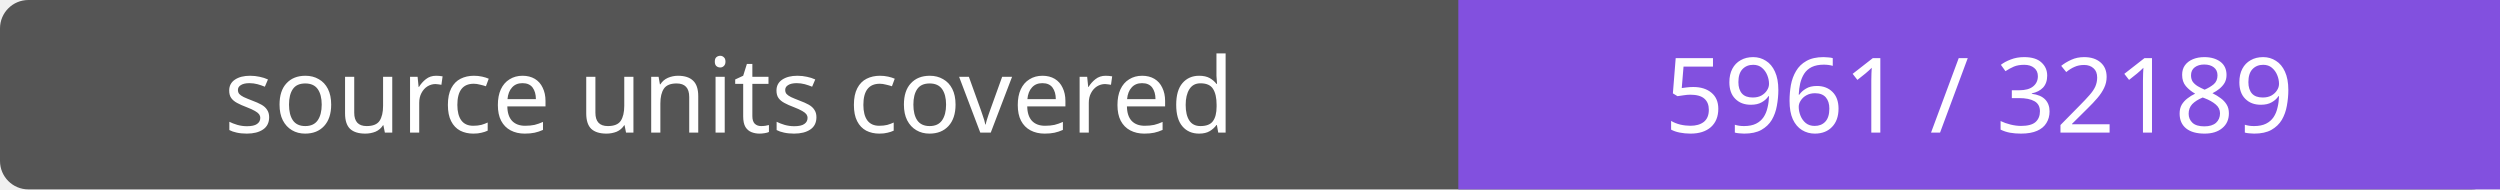
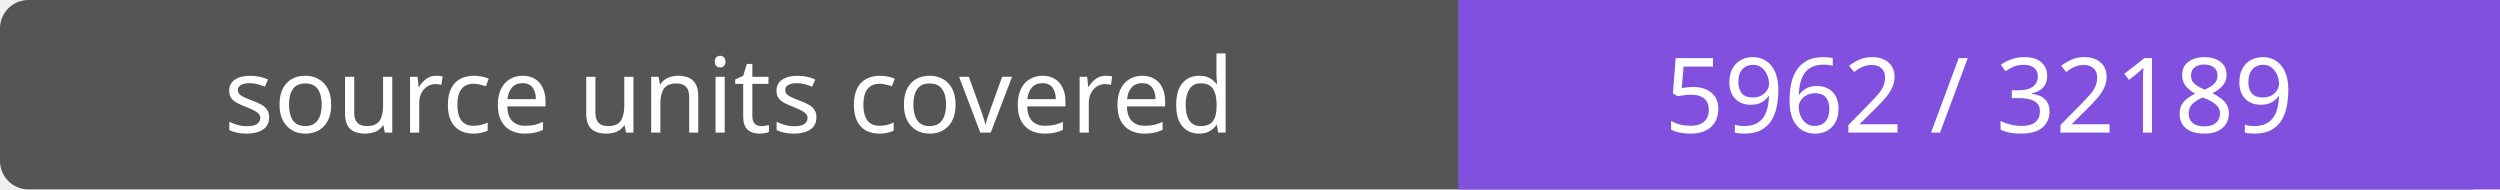
- <svg xmlns="http://www.w3.org/2000/svg" width="264" height="20" role="img" aria-label="source units covered: 5961 / 32189">
+ <svg xmlns="http://www.w3.org/2000/svg" width="264" height="20" role="img" aria-label="source units covered: 5962 / 32189">
  <rect width="264" height="20" rx="3" fill="#555" />
  <path fill="#8250df" d="M154 0h110v20H154z" />
  <g fill="#fff" text-anchor="middle" font-family="Verdana,sans-serif" font-size="11">
    <text x="77.0" y="14">source units covered</text>
-     <text x="209.0" y="14">5961 / 32189</text>
+     <text x="209.0" y="14">5962 / 32189</text>
  </g>
</svg>
